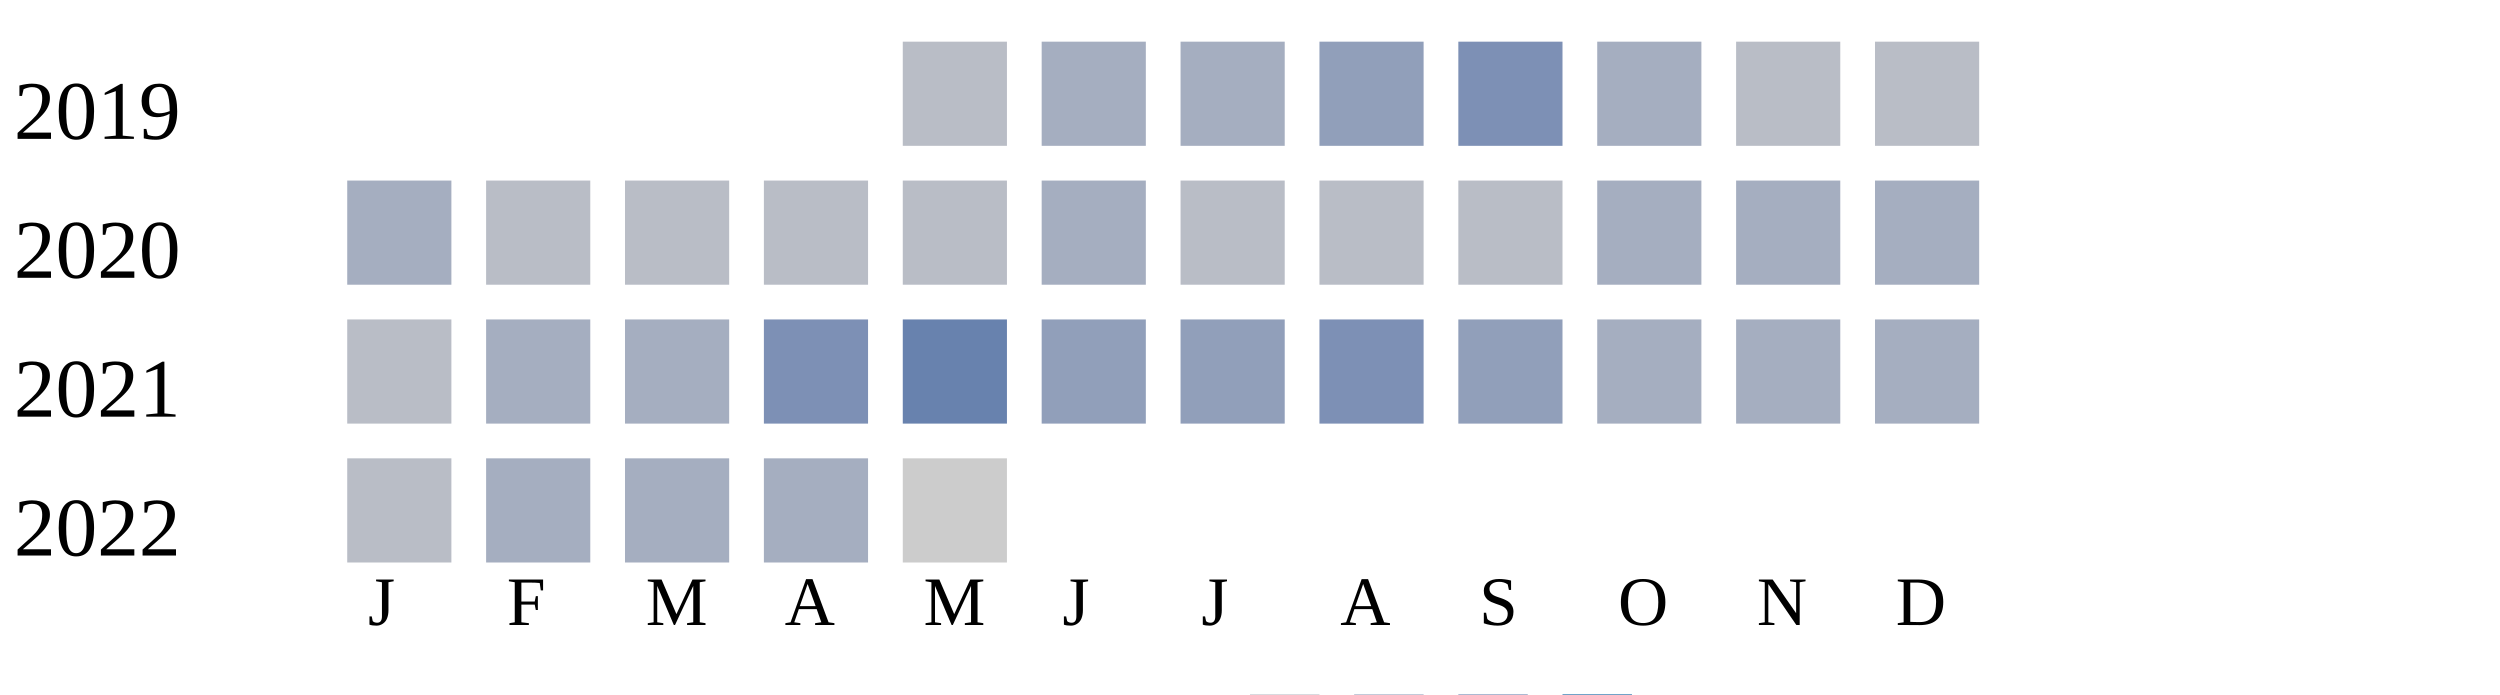
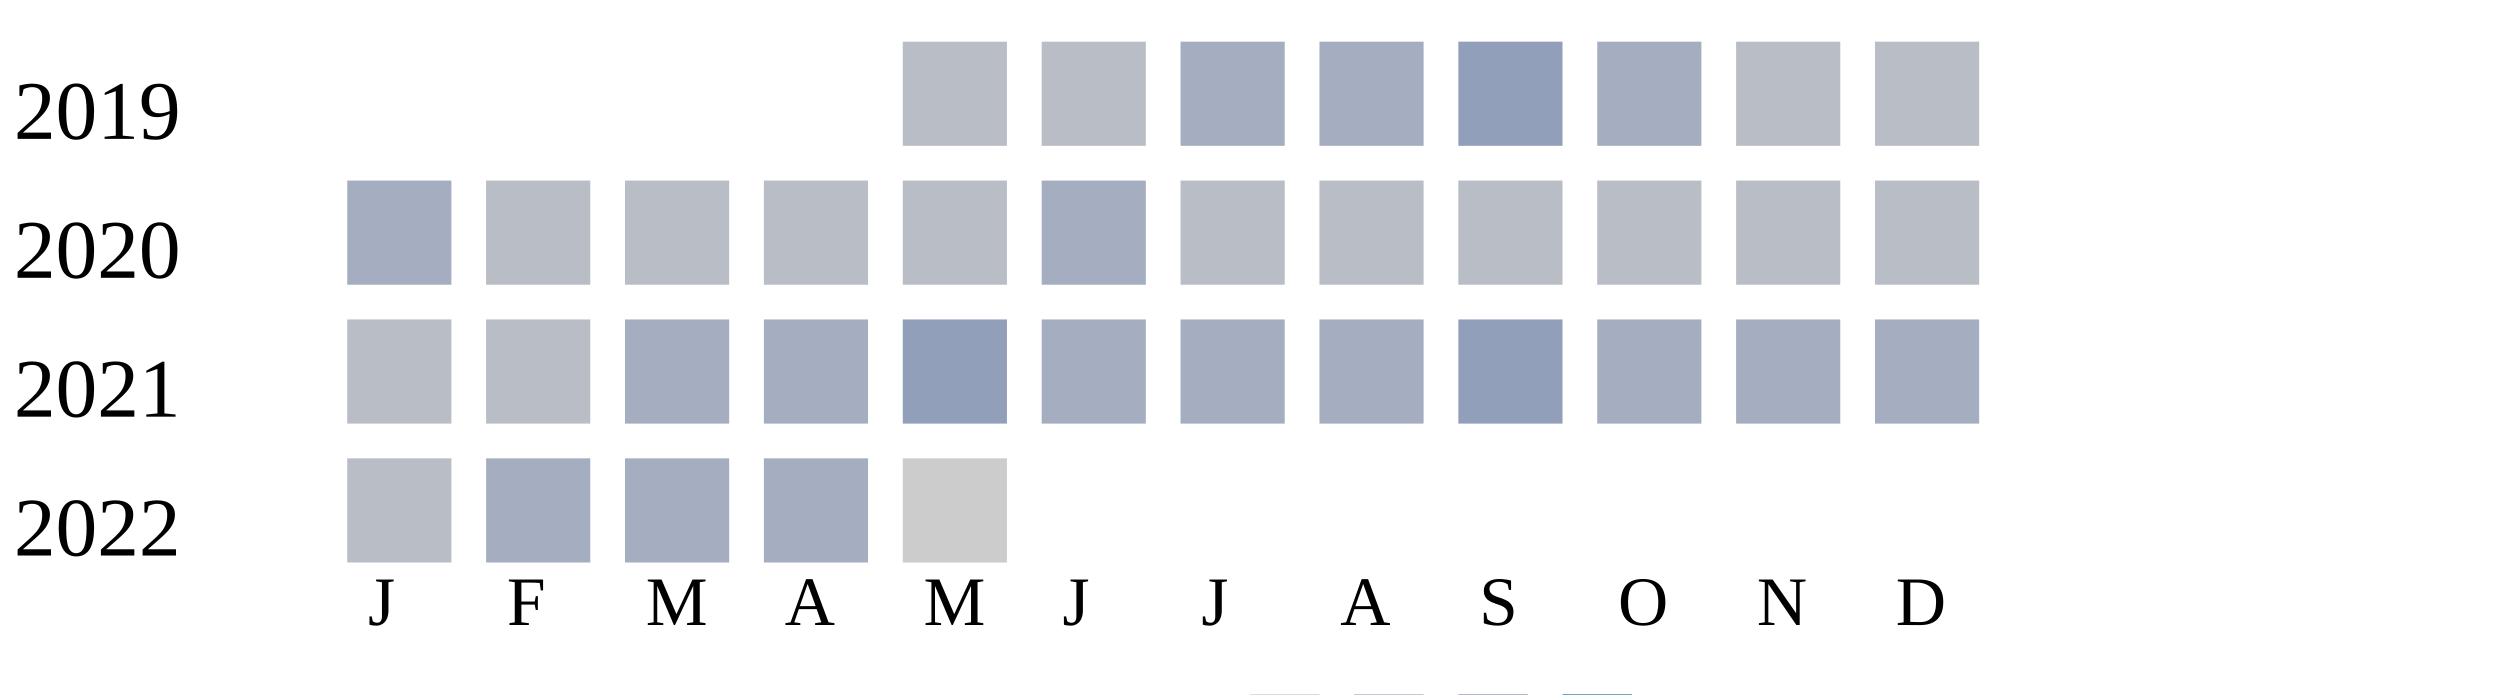
<svg xmlns="http://www.w3.org/2000/svg" width="360" height="100">
  <g transform="translate(0 0)">
    <text x="2" y="20">2019</text>
    <rect x="130" y="6" width="15" height="15" fill="#b9bdc6" />
-     <rect x="150" y="6" width="15" height="15" fill="#a5aec0" />
+     <rect x="150" y="6" width="15" height="15" fill="#b9bdc6" />
    <rect x="170" y="6" width="15" height="15" fill="#a5aec0" />
-     <rect x="190" y="6" width="15" height="15" fill="#919fba" />
-     <rect x="210" y="6" width="15" height="15" fill="#7d90b5" />
+     <rect x="190" y="6" width="15" height="15" fill="#a5aec0" />
+     <rect x="210" y="6" width="15" height="15" fill="#919fba" />
    <rect x="230" y="6" width="15" height="15" fill="#a5aec0" />
    <rect x="250" y="6" width="15" height="15" fill="#b9bdc6" />
    <rect x="270" y="6" width="15" height="15" fill="#b9bdc6" />
  </g>
  <g transform="translate(0 20)">
    <text x="2" y="20">2020</text>
    <rect x="50" y="6" width="15" height="15" fill="#a5aec0" />
    <rect x="70" y="6" width="15" height="15" fill="#b9bdc6" />
    <rect x="90" y="6" width="15" height="15" fill="#b9bdc6" />
    <rect x="110" y="6" width="15" height="15" fill="#b9bdc6" />
    <rect x="130" y="6" width="15" height="15" fill="#b9bdc6" />
    <rect x="150" y="6" width="15" height="15" fill="#a5aec0" />
    <rect x="170" y="6" width="15" height="15" fill="#b9bdc6" />
    <rect x="190" y="6" width="15" height="15" fill="#b9bdc6" />
    <rect x="210" y="6" width="15" height="15" fill="#b9bdc6" />
-     <rect x="230" y="6" width="15" height="15" fill="#a5aec0" />
-     <rect x="250" y="6" width="15" height="15" fill="#a5aec0" />
-     <rect x="270" y="6" width="15" height="15" fill="#a5aec0" />
+     <rect x="230" y="6" width="15" height="15" fill="#b9bdc6" />
+     <rect x="250" y="6" width="15" height="15" fill="#b9bdc6" />
+     <rect x="270" y="6" width="15" height="15" fill="#b9bdc6" />
  </g>
  <g transform="translate(0 40)">
    <text x="2" y="20">2021</text>
    <rect x="50" y="6" width="15" height="15" fill="#b9bdc6" />
-     <rect x="70" y="6" width="15" height="15" fill="#a5aec0" />
+     <rect x="70" y="6" width="15" height="15" fill="#b9bdc6" />
    <rect x="90" y="6" width="15" height="15" fill="#a5aec0" />
-     <rect x="110" y="6" width="15" height="15" fill="#7d90b5" />
-     <rect x="130" y="6" width="15" height="15" fill="#6882ae" />
-     <rect x="150" y="6" width="15" height="15" fill="#919fba" />
-     <rect x="170" y="6" width="15" height="15" fill="#919fba" />
-     <rect x="190" y="6" width="15" height="15" fill="#7d90b5" />
+     <rect x="110" y="6" width="15" height="15" fill="#a5aec0" />
+     <rect x="130" y="6" width="15" height="15" fill="#919fba" />
+     <rect x="150" y="6" width="15" height="15" fill="#a5aec0" />
+     <rect x="170" y="6" width="15" height="15" fill="#a5aec0" />
+     <rect x="190" y="6" width="15" height="15" fill="#a5aec0" />
    <rect x="210" y="6" width="15" height="15" fill="#919fba" />
    <rect x="230" y="6" width="15" height="15" fill="#a5aec0" />
    <rect x="250" y="6" width="15" height="15" fill="#a5aec0" />
    <rect x="270" y="6" width="15" height="15" fill="#a5aec0" />
  </g>
  <g transform="translate(0 60)">
    <text x="2" y="20">2022</text>
    <rect x="50" y="6" width="15" height="15" fill="#b9bdc6" />
    <rect x="70" y="6" width="15" height="15" fill="#a5aec0" />
    <rect x="90" y="6" width="15" height="15" fill="#a5aec0" />
    <rect x="110" y="6" width="15" height="15" fill="#a5aec0" />
    <rect x="130" y="6" width="15" height="15" fill="#cccccc" />
  </g>
  <text style="font-size: 10px; text-align: center" x="53" y="90">J</text>
  <text style="font-size: 10px; text-align: center" x="73" y="90">F</text>
  <text style="font-size: 10px; text-align: center" x="93" y="90">M</text>
  <text style="font-size: 10px; text-align: center" x="113" y="90">A</text>
  <text style="font-size: 10px; text-align: center" x="133" y="90">M</text>
  <text style="font-size: 10px; text-align: center" x="153" y="90">J</text>
  <text style="font-size: 10px; text-align: center" x="173" y="90">J</text>
  <text style="font-size: 10px; text-align: center" x="193" y="90">A</text>
  <text style="font-size: 10px; text-align: center" x="213" y="90">S</text>
  <text style="font-size: 10px; text-align: center" x="233" y="90">O</text>
  <text style="font-size: 10px; text-align: center" x="253" y="90">N</text>
  <text style="font-size: 10px; text-align: center" x="273" y="90">D</text>
  <text style="font-size: 10px;" x="155" y="109">Less</text>
  <rect fill="#b9bdc6" width="10" height="10" x="180" y="100" />
  <rect fill="#919fba" width="10" height="10" x="195" y="100" />
  <rect fill="#6882ae" width="10" height="10" x="210" y="100" />
  <rect fill="#005a9c" width="10" height="10" x="225" y="100" />
  <text x="240" y="109" style="font-size: 10px;">More</text>
</svg>
